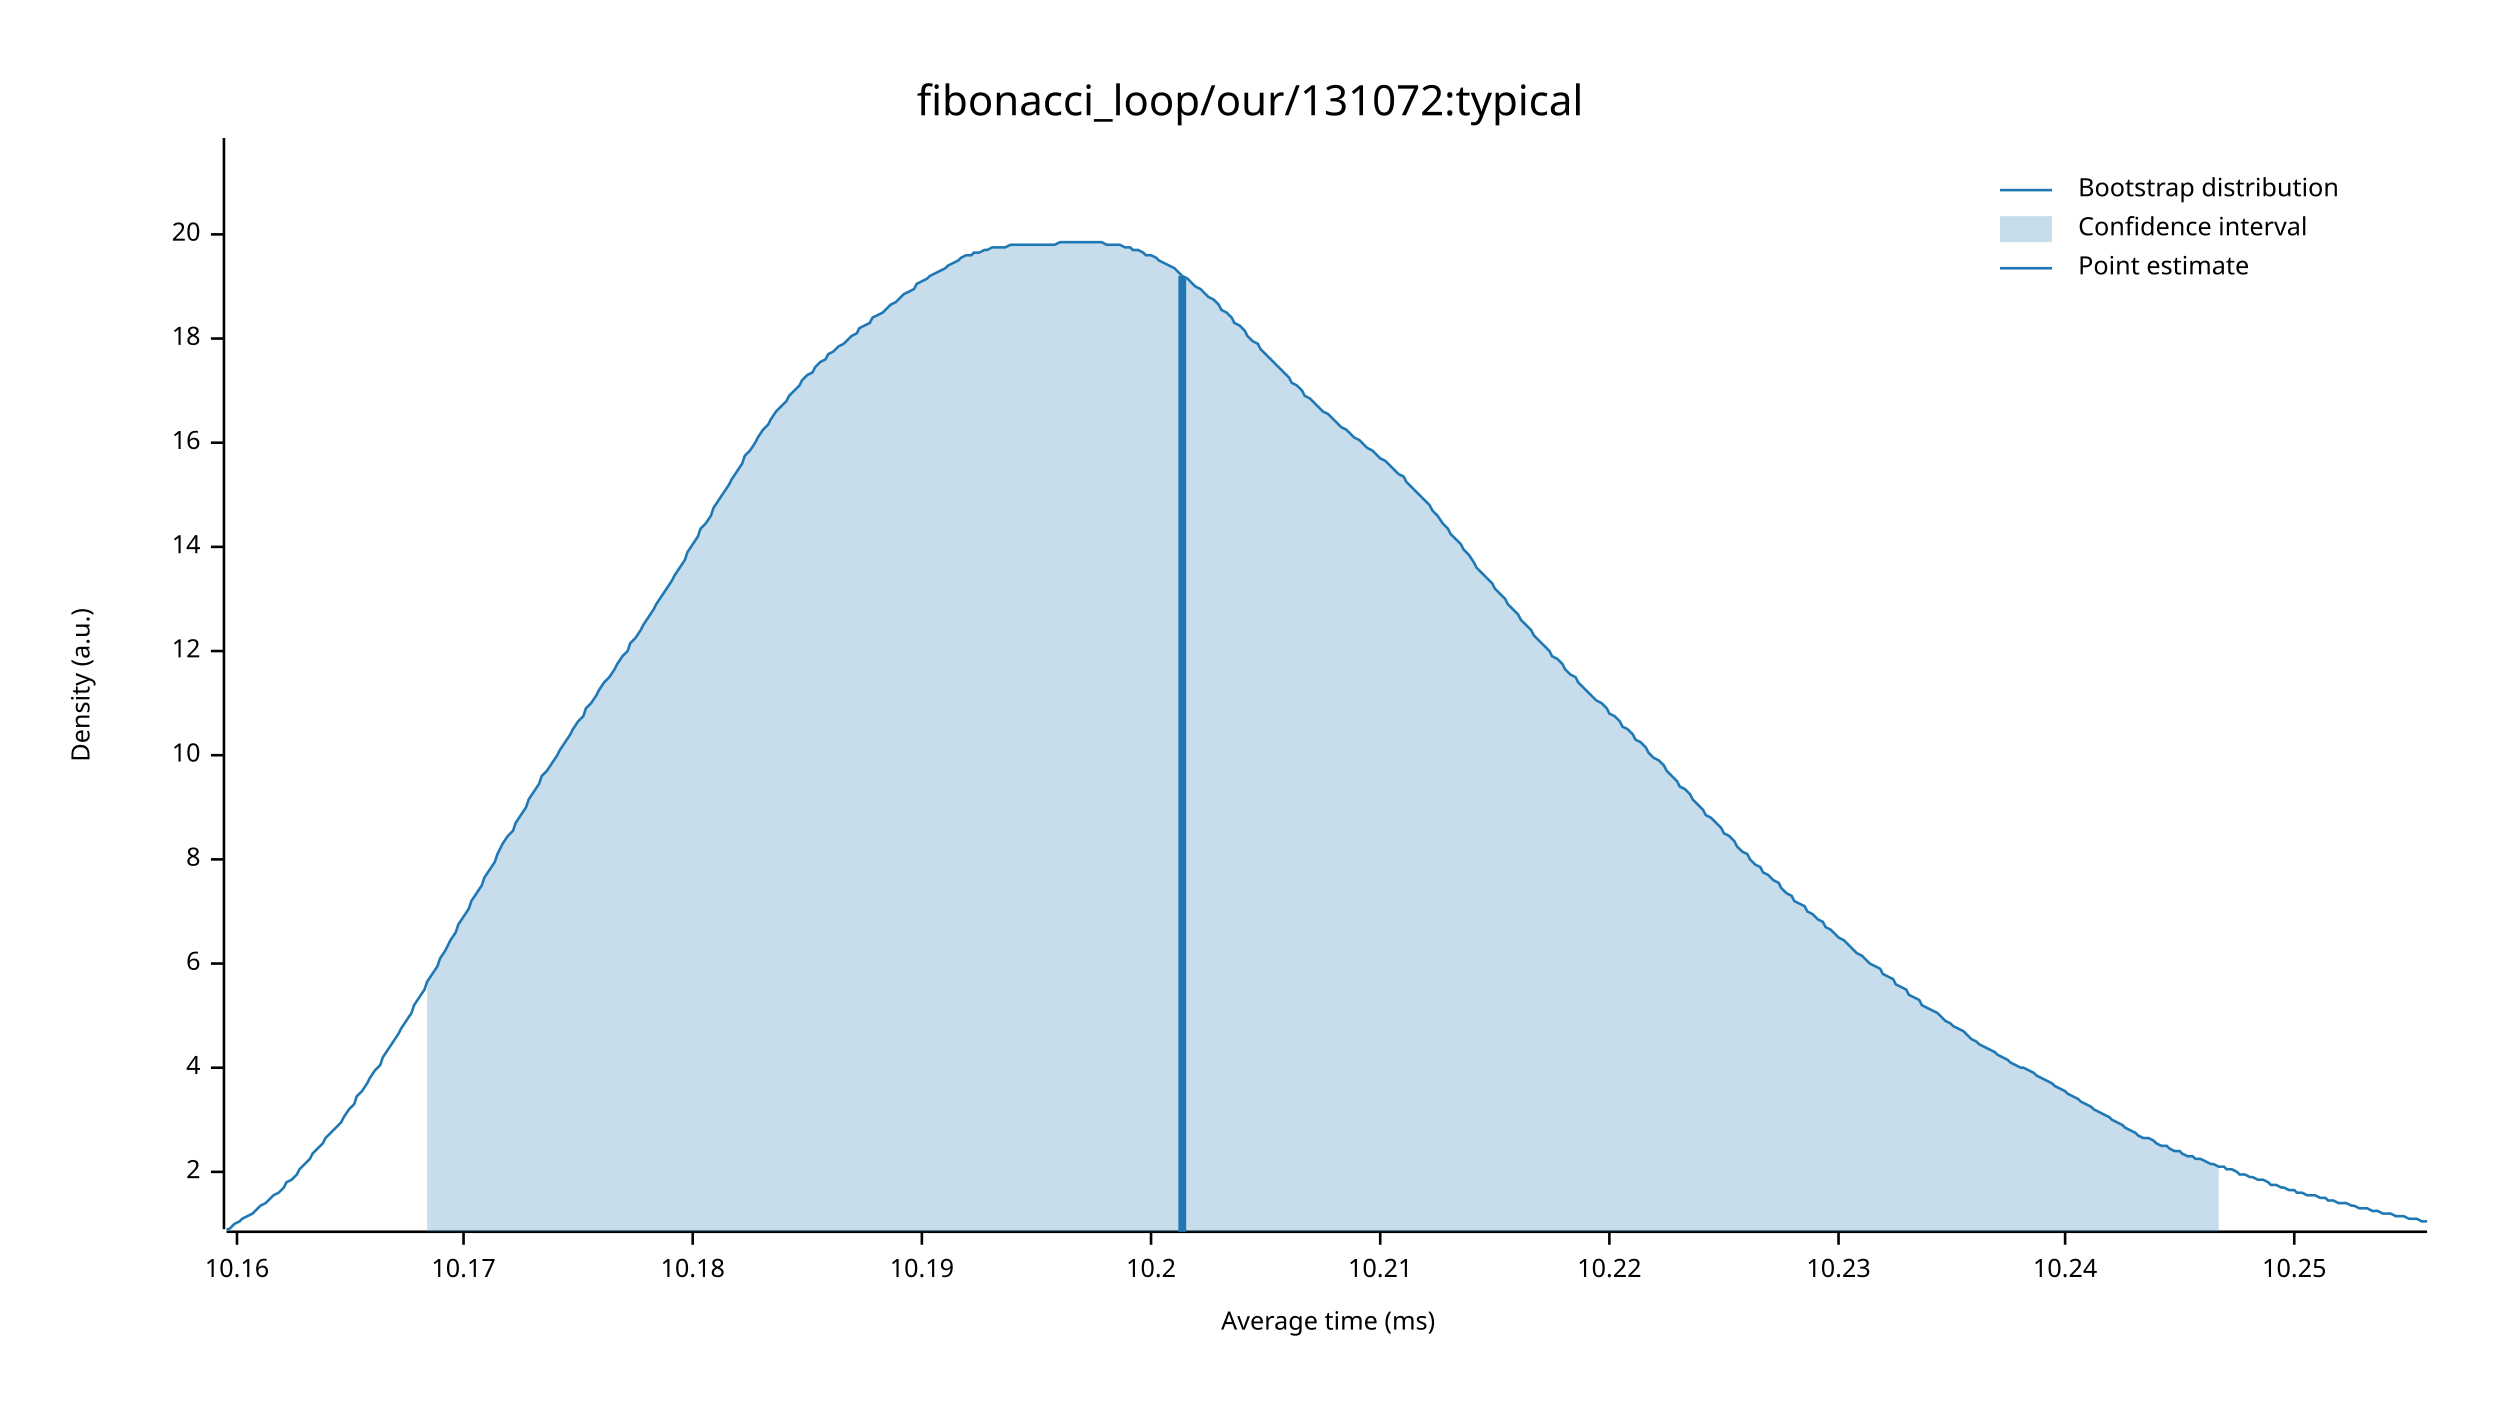
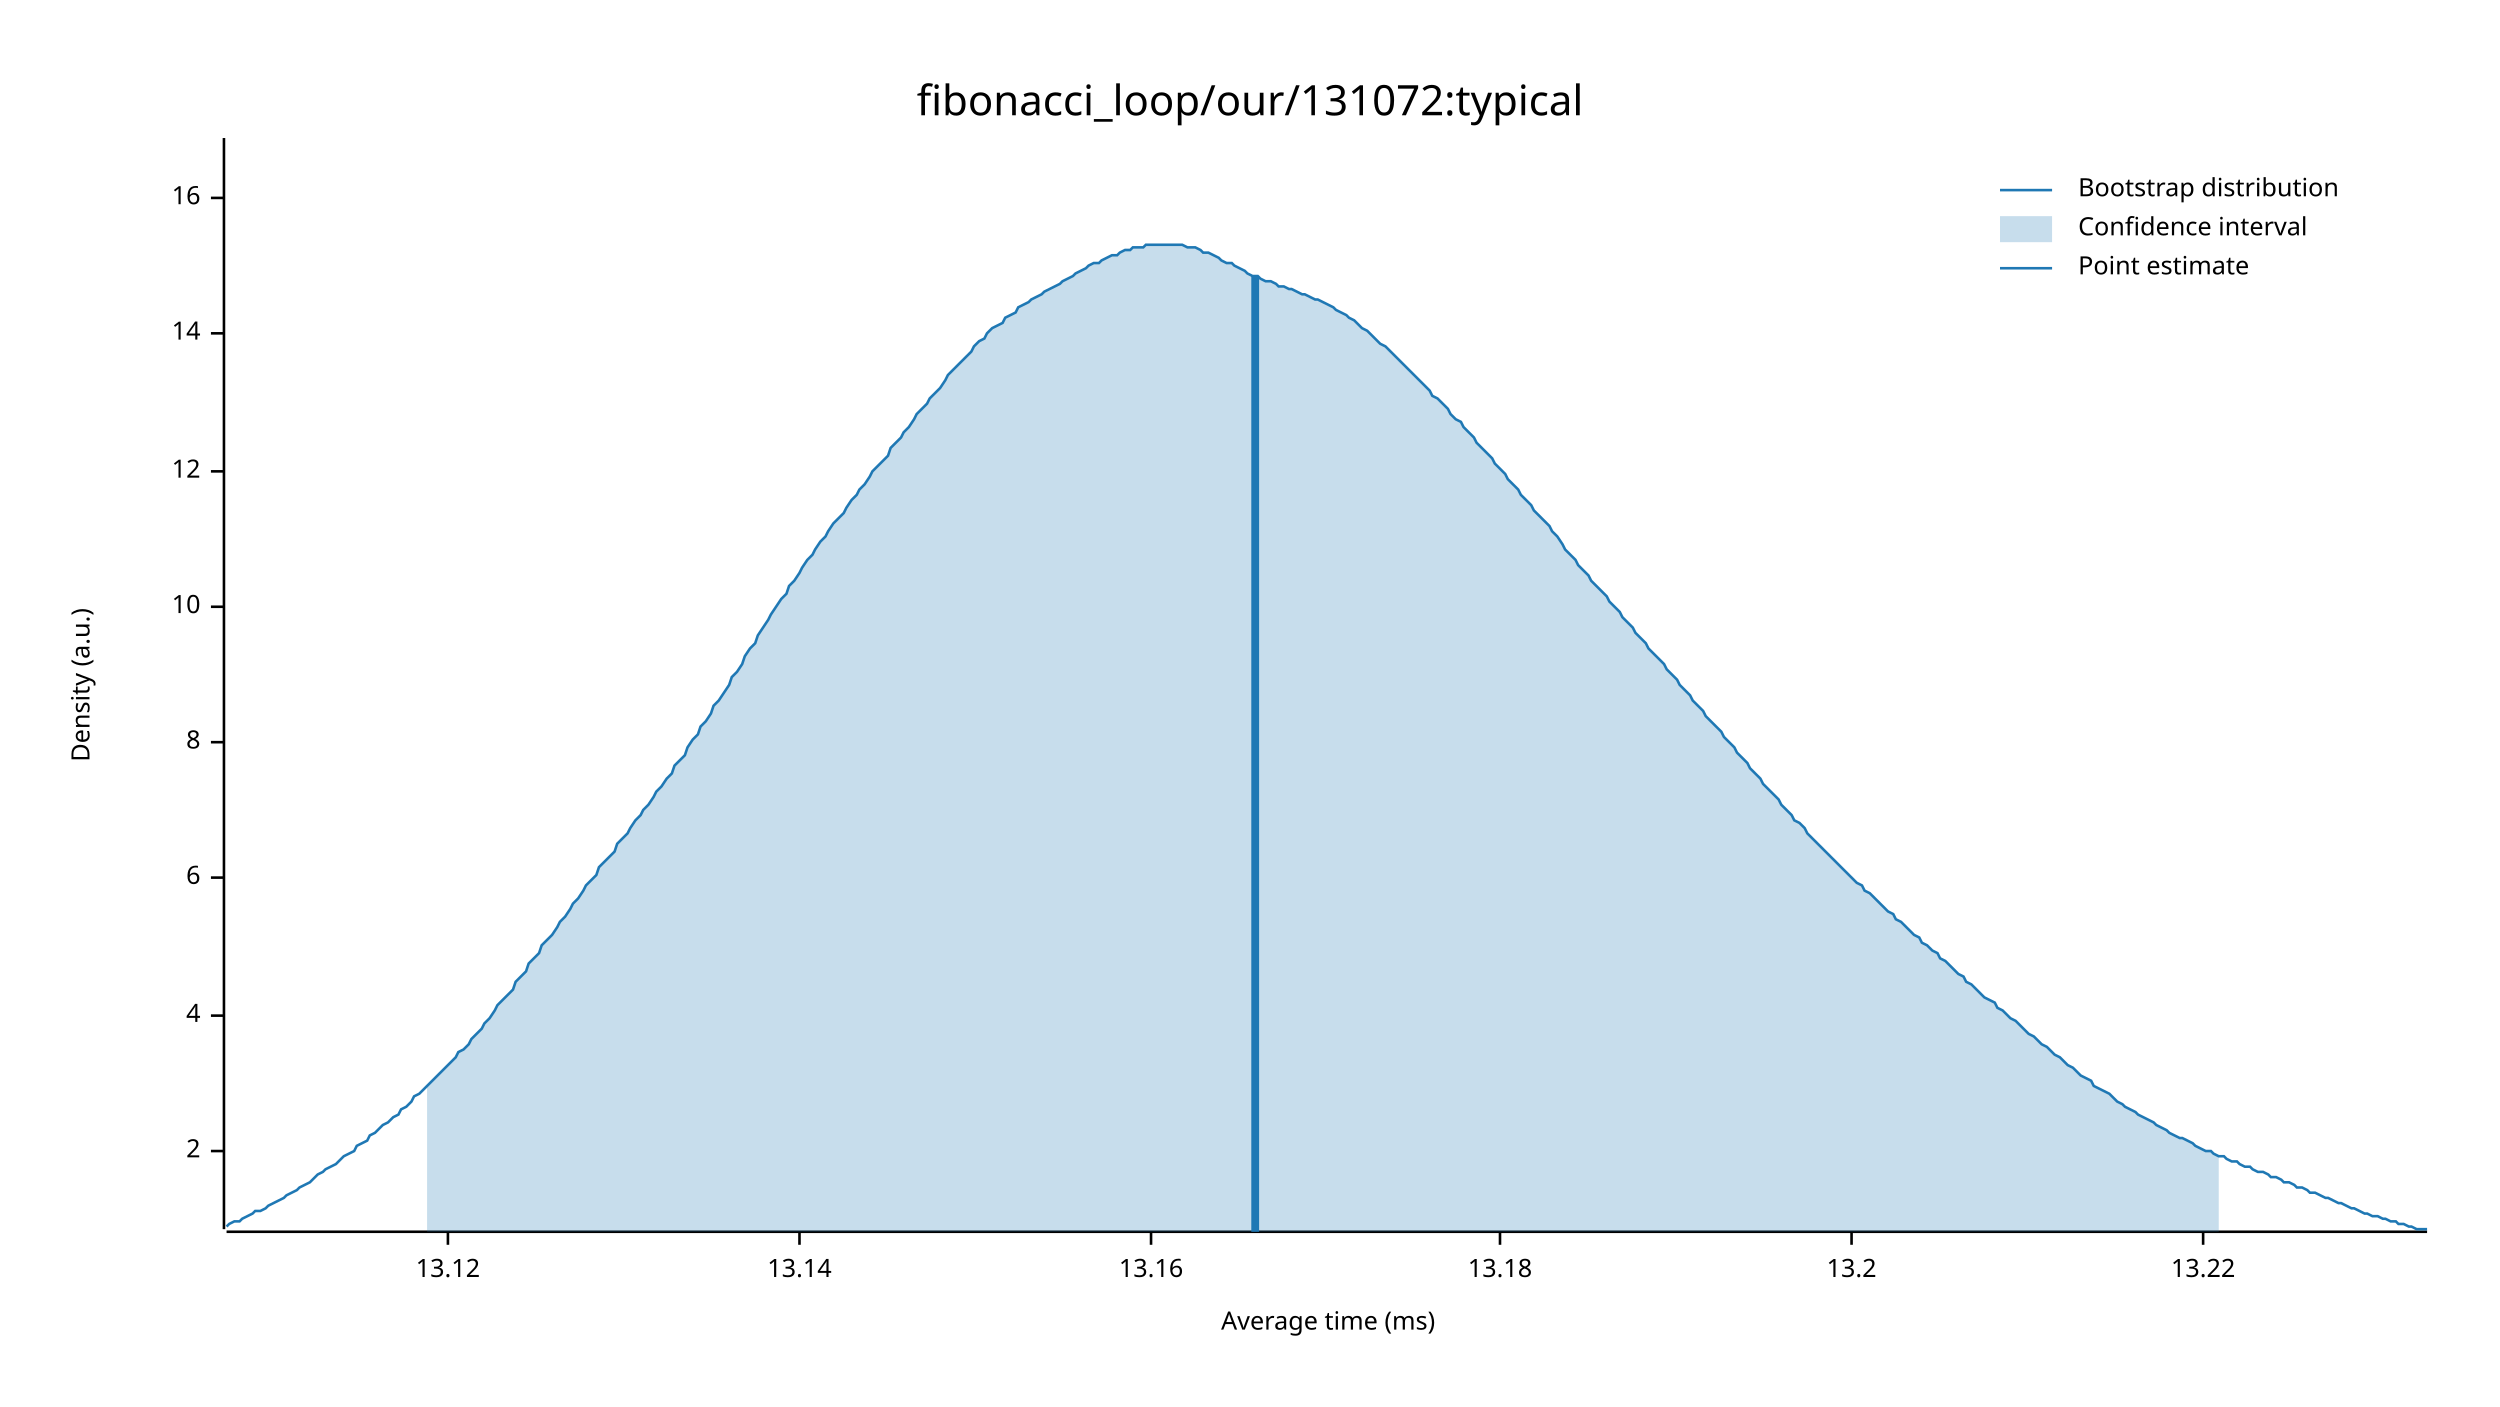
<svg xmlns="http://www.w3.org/2000/svg" width="960" height="540" viewBox="0 0 960 540">
  <text x="480" y="32" dy="0.76em" text-anchor="middle" font-family="sans-serif" font-size="16.129" opacity="1" fill="#000000">
fibonacci_loop/our/131072:typical
</text>
  <text x="27" y="263" dy="0.76em" text-anchor="middle" font-family="sans-serif" font-size="9.677" opacity="1" fill="#000000" transform="rotate(270, 27, 263)">
Density (a.u.)
</text>
  <text x="510" y="513" dy="-0.5ex" text-anchor="middle" font-family="sans-serif" font-size="9.677" opacity="1" fill="#000000">
Average time (ms)
</text>
  <polyline fill="none" opacity="1" stroke="#000000" stroke-width="1" points="86,53 86,472 " />
-   <text x="77" y="450" dy="0.5ex" text-anchor="end" font-family="sans-serif" font-size="9.677" opacity="1" fill="#000000">
+   <text x="77" y="442" dy="0.5ex" text-anchor="end" font-family="sans-serif" font-size="9.677" opacity="1" fill="#000000">
2
</text>
-   <polyline fill="none" opacity="1" stroke="#000000" stroke-width="1" points="81,450 86,450 " />
-   <text x="77" y="410" dy="0.5ex" text-anchor="end" font-family="sans-serif" font-size="9.677" opacity="1" fill="#000000">
+   <polyline fill="none" opacity="1" stroke="#000000" stroke-width="1" points="81,442 86,442 " />
+   <text x="77" y="390" dy="0.5ex" text-anchor="end" font-family="sans-serif" font-size="9.677" opacity="1" fill="#000000">
4
</text>
-   <polyline fill="none" opacity="1" stroke="#000000" stroke-width="1" points="81,410 86,410 " />
-   <text x="77" y="370" dy="0.5ex" text-anchor="end" font-family="sans-serif" font-size="9.677" opacity="1" fill="#000000">
+   <polyline fill="none" opacity="1" stroke="#000000" stroke-width="1" points="81,390 86,390 " />
+   <text x="77" y="337" dy="0.5ex" text-anchor="end" font-family="sans-serif" font-size="9.677" opacity="1" fill="#000000">
6
</text>
-   <polyline fill="none" opacity="1" stroke="#000000" stroke-width="1" points="81,370 86,370 " />
-   <text x="77" y="330" dy="0.5ex" text-anchor="end" font-family="sans-serif" font-size="9.677" opacity="1" fill="#000000">
+   <polyline fill="none" opacity="1" stroke="#000000" stroke-width="1" points="81,337 86,337 " />
+   <text x="77" y="285" dy="0.5ex" text-anchor="end" font-family="sans-serif" font-size="9.677" opacity="1" fill="#000000">
8
</text>
-   <polyline fill="none" opacity="1" stroke="#000000" stroke-width="1" points="81,330 86,330 " />
-   <text x="77" y="290" dy="0.5ex" text-anchor="end" font-family="sans-serif" font-size="9.677" opacity="1" fill="#000000">
+   <polyline fill="none" opacity="1" stroke="#000000" stroke-width="1" points="81,285 86,285 " />
+   <text x="77" y="233" dy="0.5ex" text-anchor="end" font-family="sans-serif" font-size="9.677" opacity="1" fill="#000000">
10
</text>
-   <polyline fill="none" opacity="1" stroke="#000000" stroke-width="1" points="81,290 86,290 " />
-   <text x="77" y="250" dy="0.5ex" text-anchor="end" font-family="sans-serif" font-size="9.677" opacity="1" fill="#000000">
+   <polyline fill="none" opacity="1" stroke="#000000" stroke-width="1" points="81,233 86,233 " />
+   <text x="77" y="181" dy="0.5ex" text-anchor="end" font-family="sans-serif" font-size="9.677" opacity="1" fill="#000000">
12
</text>
-   <polyline fill="none" opacity="1" stroke="#000000" stroke-width="1" points="81,250 86,250 " />
-   <text x="77" y="210" dy="0.5ex" text-anchor="end" font-family="sans-serif" font-size="9.677" opacity="1" fill="#000000">
+   <polyline fill="none" opacity="1" stroke="#000000" stroke-width="1" points="81,181 86,181 " />
+   <text x="77" y="128" dy="0.5ex" text-anchor="end" font-family="sans-serif" font-size="9.677" opacity="1" fill="#000000">
14
</text>
-   <polyline fill="none" opacity="1" stroke="#000000" stroke-width="1" points="81,210 86,210 " />
-   <text x="77" y="170" dy="0.5ex" text-anchor="end" font-family="sans-serif" font-size="9.677" opacity="1" fill="#000000">
+   <polyline fill="none" opacity="1" stroke="#000000" stroke-width="1" points="81,128 86,128 " />
+   <text x="77" y="76" dy="0.5ex" text-anchor="end" font-family="sans-serif" font-size="9.677" opacity="1" fill="#000000">
16
</text>
-   <polyline fill="none" opacity="1" stroke="#000000" stroke-width="1" points="81,170 86,170 " />
-   <text x="77" y="130" dy="0.5ex" text-anchor="end" font-family="sans-serif" font-size="9.677" opacity="1" fill="#000000">
- 18
+   <polyline fill="none" opacity="1" stroke="#000000" stroke-width="1" points="81,76 86,76 " />
+   <polyline fill="none" opacity="1" stroke="#000000" stroke-width="1" points="87,473 932,473 " />
+   <text x="172" y="483" dy="0.76em" text-anchor="middle" font-family="sans-serif" font-size="9.677" opacity="1" fill="#000000">
+ 13.12
</text>
-   <polyline fill="none" opacity="1" stroke="#000000" stroke-width="1" points="81,130 86,130 " />
-   <text x="77" y="90" dy="0.5ex" text-anchor="end" font-family="sans-serif" font-size="9.677" opacity="1" fill="#000000">
- 20
+   <polyline fill="none" opacity="1" stroke="#000000" stroke-width="1" points="172,473 172,478 " />
+   <text x="307" y="483" dy="0.76em" text-anchor="middle" font-family="sans-serif" font-size="9.677" opacity="1" fill="#000000">
+ 13.14
</text>
-   <polyline fill="none" opacity="1" stroke="#000000" stroke-width="1" points="81,90 86,90 " />
-   <polyline fill="none" opacity="1" stroke="#000000" stroke-width="1" points="87,473 932,473 " />
-   <text x="91" y="483" dy="0.76em" text-anchor="middle" font-family="sans-serif" font-size="9.677" opacity="1" fill="#000000">
- 10.16
- </text>
-   <polyline fill="none" opacity="1" stroke="#000000" stroke-width="1" points="91,473 91,478 " />
-   <text x="178" y="483" dy="0.76em" text-anchor="middle" font-family="sans-serif" font-size="9.677" opacity="1" fill="#000000">
- 10.17
- </text>
-   <polyline fill="none" opacity="1" stroke="#000000" stroke-width="1" points="178,473 178,478 " />
-   <text x="266" y="483" dy="0.76em" text-anchor="middle" font-family="sans-serif" font-size="9.677" opacity="1" fill="#000000">
- 10.18
- </text>
-   <polyline fill="none" opacity="1" stroke="#000000" stroke-width="1" points="266,473 266,478 " />
-   <text x="354" y="483" dy="0.76em" text-anchor="middle" font-family="sans-serif" font-size="9.677" opacity="1" fill="#000000">
- 10.19
- </text>
-   <polyline fill="none" opacity="1" stroke="#000000" stroke-width="1" points="354,473 354,478 " />
+   <polyline fill="none" opacity="1" stroke="#000000" stroke-width="1" points="307,473 307,478 " />
  <text x="442" y="483" dy="0.76em" text-anchor="middle" font-family="sans-serif" font-size="9.677" opacity="1" fill="#000000">
- 10.2
+ 13.16
</text>
  <polyline fill="none" opacity="1" stroke="#000000" stroke-width="1" points="442,473 442,478 " />
-   <text x="530" y="483" dy="0.76em" text-anchor="middle" font-family="sans-serif" font-size="9.677" opacity="1" fill="#000000">
- 10.21
+   <text x="576" y="483" dy="0.76em" text-anchor="middle" font-family="sans-serif" font-size="9.677" opacity="1" fill="#000000">
+ 13.18
</text>
-   <polyline fill="none" opacity="1" stroke="#000000" stroke-width="1" points="530,473 530,478 " />
-   <text x="618" y="483" dy="0.76em" text-anchor="middle" font-family="sans-serif" font-size="9.677" opacity="1" fill="#000000">
- 10.22
+   <polyline fill="none" opacity="1" stroke="#000000" stroke-width="1" points="576,473 576,478 " />
+   <text x="711" y="483" dy="0.76em" text-anchor="middle" font-family="sans-serif" font-size="9.677" opacity="1" fill="#000000">
+ 13.2
</text>
-   <polyline fill="none" opacity="1" stroke="#000000" stroke-width="1" points="618,473 618,478 " />
-   <text x="706" y="483" dy="0.76em" text-anchor="middle" font-family="sans-serif" font-size="9.677" opacity="1" fill="#000000">
- 10.23
+   <polyline fill="none" opacity="1" stroke="#000000" stroke-width="1" points="711,473 711,478 " />
+   <text x="846" y="483" dy="0.76em" text-anchor="middle" font-family="sans-serif" font-size="9.677" opacity="1" fill="#000000">
+ 13.22
</text>
-   <polyline fill="none" opacity="1" stroke="#000000" stroke-width="1" points="706,473 706,478 " />
-   <text x="793" y="483" dy="0.76em" text-anchor="middle" font-family="sans-serif" font-size="9.677" opacity="1" fill="#000000">
- 10.24
- </text>
-   <polyline fill="none" opacity="1" stroke="#000000" stroke-width="1" points="793,473 793,478 " />
-   <text x="881" y="483" dy="0.76em" text-anchor="middle" font-family="sans-serif" font-size="9.677" opacity="1" fill="#000000">
- 10.25
- </text>
-   <polyline fill="none" opacity="1" stroke="#000000" stroke-width="1" points="881,473 881,478 " />
-   <polyline fill="none" opacity="1" stroke="#1F78B4" stroke-width="1" points="87,472 88,472 90,470 92,469 93,468 95,467 97,466 98,465 100,463 102,462 103,461 105,459 107,458 109,456 110,454 112,453 114,451 115,449 117,447 119,445 120,443 122,441 124,439 125,437 127,435 129,433 131,431 132,429 134,426 136,424 137,421 139,419 141,416 142,414 144,411 146,409 147,406 149,403 151,400 153,397 154,395 156,392 158,389 159,386 161,383 163,380 164,377 166,374 168,371 169,368 171,365 173,361 175,358 176,355 178,352 180,349 181,346 183,343 185,340 186,337 188,334 190,331 191,328 193,324 195,321 197,319 198,316 200,313 202,310 203,307 205,304 207,301 208,298 210,296 212,293 214,290 215,288 217,285 219,282 220,280 222,277 224,275 225,272 227,270 229,267 230,265 232,262 234,260 236,257 237,255 239,252 241,250 242,247 244,245 246,242 247,240 249,237 251,234 252,232 254,229 256,226 258,223 259,221 261,218 263,215 264,212 266,209 268,206 269,203 271,201 273,198 274,195 276,192 278,189 280,186 281,184 283,181 285,178 286,175 288,173 290,170 291,168 293,165 295,163 296,161 298,158 300,156 302,154 303,152 305,150 307,148 308,146 310,144 312,143 313,141 315,139 317,138 318,136 320,135 322,133 324,132 325,131 327,129 329,128 330,126 332,125 334,124 335,122 337,121 339,120 341,118 342,117 344,116 346,114 347,113 349,112 351,111 352,109 354,108 356,107 357,106 359,105 361,104 363,103 364,102 366,101 368,100 369,99 371,98 373,98 374,97 376,97 378,96 379,96 381,95 383,95 385,95 386,95 388,94 390,94 391,94 393,94 395,94 396,94 398,94 400,94 401,94 403,94 405,94 407,93 408,93 410,93 412,93 413,93 415,93 417,93 418,93 420,93 422,93 423,93 425,94 427,94 429,94 430,94 432,95 434,95 435,96 437,96 439,97 440,98 442,98 444,99 445,100 447,101 449,102 451,103 452,104 454,106 456,107 457,108 459,110 461,111 462,112 464,114 466,115 468,117 469,119 471,120 473,122 474,124 476,125 478,127 479,129 481,131 483,132 484,134 486,136 488,138 490,140 491,141 493,143 495,145 496,147 498,148 500,150 501,152 503,153 505,155 506,156 508,158 510,159 512,161 513,162 515,164 517,165 518,166 520,168 522,169 523,170 525,172 527,173 528,174 530,176 532,177 534,179 535,180 537,182 539,183 540,185 542,187 544,189 545,190 547,192 549,194 550,196 552,198 554,201 556,203 557,205 559,207 561,209 562,211 564,213 566,216 567,218 569,220 571,222 573,224 574,226 576,228 578,230 579,232 581,234 583,236 584,238 586,240 588,242 589,244 591,246 593,248 595,250 596,252 598,253 600,255 601,257 603,259 605,260 606,262 608,264 610,266 611,267 613,269 615,270 617,272 618,274 620,275 622,277 623,279 625,280 627,282 628,284 630,285 632,287 633,289 635,291 637,292 639,294 640,296 642,298 644,300 645,302 647,303 649,305 650,307 652,309 654,311 655,313 657,314 659,316 661,318 662,320 664,321 666,323 667,325 669,327 671,328 672,330 674,332 676,333 677,335 679,336 681,338 683,339 684,341 686,343 688,344 689,346 691,347 693,348 694,350 696,351 698,353 700,354 701,356 703,357 705,359 706,360 708,361 710,363 711,364 713,366 715,367 716,368 718,370 720,371 722,372 723,374 725,375 727,376 728,378 730,379 732,380 733,382 735,383 737,384 738,386 740,387 742,388 744,389 745,390 747,392 749,393 750,394 752,395 754,396 755,397 757,399 759,400 760,401 762,402 764,403 766,404 767,405 769,406 771,407 772,408 774,409 776,410 777,410 779,411 781,412 782,413 784,414 786,415 788,416 789,417 791,418 793,419 794,420 796,421 798,422 799,423 801,424 803,425 804,426 806,427 808,428 810,429 811,430 813,431 815,432 816,433 818,434 820,435 821,436 823,437 825,437 827,438 828,439 830,440 832,440 833,441 835,442 837,442 838,443 840,444 842,444 843,445 845,445 847,446 849,447 850,447 852,448 854,448 855,449 857,449 859,450 860,451 862,451 864,452 865,452 867,453 869,453 871,454 872,455 874,455 876,456 877,456 879,457 881,457 882,458 884,458 886,459 887,459 889,459 891,460 893,460 894,461 896,461 898,462 899,462 901,462 903,463 904,463 906,464 908,464 909,464 911,465 913,465 915,466 916,466 918,466 920,467 921,467 923,467 925,468 926,468 928,468 930,469 932,469 " />
-   <polygon opacity="0.25" fill="#1F78B4" points="164,377 166,374 168,371 169,368 171,365 173,361 175,358 176,355 178,352 180,349 181,346 183,343 185,340 186,337 188,334 190,331 191,328 193,324 195,321 197,319 198,316 200,313 202,310 203,307 205,304 207,301 208,298 210,296 212,293 214,290 215,288 217,285 219,282 220,280 222,277 224,275 225,272 227,270 229,267 230,265 232,262 234,260 236,257 237,255 239,252 241,250 242,247 244,245 246,242 247,240 249,237 251,234 252,232 254,229 256,226 258,223 259,221 261,218 263,215 264,212 266,209 268,206 269,203 271,201 273,198 274,195 276,192 278,189 280,186 281,184 283,181 285,178 286,175 288,173 290,170 291,168 293,165 295,163 296,161 298,158 300,156 302,154 303,152 305,150 307,148 308,146 310,144 312,143 313,141 315,139 317,138 318,136 320,135 322,133 324,132 325,131 327,129 329,128 330,126 332,125 334,124 335,122 337,121 339,120 341,118 342,117 344,116 346,114 347,113 349,112 351,111 352,109 354,108 356,107 357,106 359,105 361,104 363,103 364,102 366,101 368,100 369,99 371,98 373,98 374,97 376,97 378,96 379,96 381,95 383,95 385,95 386,95 388,94 390,94 391,94 393,94 395,94 396,94 398,94 400,94 401,94 403,94 405,94 407,93 408,93 410,93 412,93 413,93 415,93 417,93 418,93 420,93 422,93 423,93 425,94 427,94 429,94 430,94 432,95 434,95 435,96 437,96 439,97 440,98 442,98 444,99 445,100 447,101 449,102 451,103 452,104 454,106 456,107 457,108 459,110 461,111 462,112 464,114 466,115 468,117 469,119 471,120 473,122 474,124 476,125 478,127 479,129 481,131 483,132 484,134 486,136 488,138 490,140 491,141 493,143 495,145 496,147 498,148 500,150 501,152 503,153 505,155 506,156 508,158 510,159 512,161 513,162 515,164 517,165 518,166 520,168 522,169 523,170 525,172 527,173 528,174 530,176 532,177 534,179 535,180 537,182 539,183 540,185 542,187 544,189 545,190 547,192 549,194 550,196 552,198 554,201 556,203 557,205 559,207 561,209 562,211 564,213 566,216 567,218 569,220 571,222 573,224 574,226 576,228 578,230 579,232 581,234 583,236 584,238 586,240 588,242 589,244 591,246 593,248 595,250 596,252 598,253 600,255 601,257 603,259 605,260 606,262 608,264 610,266 611,267 613,269 615,270 617,272 618,274 620,275 622,277 623,279 625,280 627,282 628,284 630,285 632,287 633,289 635,291 637,292 639,294 640,296 642,298 644,300 645,302 647,303 649,305 650,307 652,309 654,311 655,313 657,314 659,316 661,318 662,320 664,321 666,323 667,325 669,327 671,328 672,330 674,332 676,333 677,335 679,336 681,338 683,339 684,341 686,343 688,344 689,346 691,347 693,348 694,350 696,351 698,353 700,354 701,356 703,357 705,359 706,360 708,361 710,363 711,364 713,366 715,367 716,368 718,370 720,371 722,372 723,374 725,375 727,376 728,378 730,379 732,380 733,382 735,383 737,384 738,386 740,387 742,388 744,389 745,390 747,392 749,393 750,394 752,395 754,396 755,397 757,399 759,400 760,401 762,402 764,403 766,404 767,405 769,406 771,407 772,408 774,409 776,410 777,410 779,411 781,412 782,413 784,414 786,415 788,416 789,417 791,418 793,419 794,420 796,421 798,422 799,423 801,424 803,425 804,426 806,427 808,428 810,429 811,430 813,431 815,432 816,433 818,434 820,435 821,436 823,437 825,437 827,438 828,439 830,440 832,440 833,441 835,442 837,442 838,443 840,444 842,444 843,445 845,445 847,446 849,447 850,447 852,448 852,473 164,473 " />
-   <polyline fill="none" opacity="1" stroke="#1F78B4" stroke-width="3" points="454,473 454,106 " />
+   <polyline fill="none" opacity="1" stroke="#000000" stroke-width="1" points="846,473 846,478 " />
+   <polyline fill="none" opacity="1" stroke="#1F78B4" stroke-width="1" points="87,471 88,470 90,469 92,469 93,468 95,467 97,466 98,465 100,465 102,464 103,463 105,462 107,461 109,460 110,459 112,458 114,457 115,456 117,455 119,454 120,453 122,451 124,450 125,449 127,448 129,447 131,445 132,444 134,443 136,442 137,440 139,439 141,438 142,436 144,435 146,433 147,432 149,431 151,429 153,428 154,426 156,425 158,423 159,421 161,420 163,418 164,417 166,415 168,413 169,412 171,410 173,408 175,406 176,404 178,403 180,401 181,399 183,397 185,395 186,393 188,391 190,388 191,386 193,384 195,382 197,380 198,377 200,375 202,373 203,370 205,368 207,366 208,363 210,361 212,359 214,356 215,354 217,352 219,349 220,347 222,345 224,342 225,340 227,338 229,336 230,333 232,331 234,329 236,327 237,324 239,322 241,320 242,318 244,315 246,313 247,311 249,309 251,306 252,304 254,302 256,299 258,297 259,294 261,292 263,290 264,287 266,284 268,282 269,279 271,277 273,274 274,271 276,269 278,266 280,263 281,260 283,258 285,255 286,252 288,249 290,247 291,244 293,241 295,238 296,236 298,233 300,230 302,228 303,225 305,223 307,220 308,218 310,215 312,213 313,211 315,208 317,206 318,204 320,201 322,199 324,197 325,195 327,192 329,190 330,188 332,186 334,183 335,181 337,179 339,177 341,175 342,172 344,170 346,168 347,166 349,164 351,161 352,159 354,157 356,155 357,153 359,151 361,149 363,146 364,144 366,142 368,140 369,139 371,137 373,135 374,133 376,131 378,130 379,128 381,126 383,125 385,124 386,122 388,121 390,120 391,118 393,117 395,116 396,115 398,114 400,113 401,112 403,111 405,110 407,109 408,108 410,107 412,106 413,105 415,104 417,103 418,102 420,101 422,101 423,100 425,99 427,98 429,98 430,97 432,96 434,96 435,95 437,95 439,95 440,94 442,94 444,94 445,94 447,94 449,94 451,94 452,94 454,94 456,95 457,95 459,95 461,96 462,97 464,97 466,98 468,99 469,100 471,101 473,101 474,102 476,103 478,104 479,105 481,106 483,106 484,107 486,108 488,108 490,109 491,110 493,110 495,111 496,111 498,112 500,113 501,113 503,114 505,115 506,115 508,116 510,117 512,118 513,119 515,120 517,121 518,122 520,123 522,125 523,126 525,127 527,129 528,130 530,132 532,133 534,135 535,136 537,138 539,140 540,141 542,143 544,145 545,146 547,148 549,150 550,152 552,153 554,155 556,157 557,159 559,161 561,162 562,164 564,166 566,168 567,170 569,172 571,174 573,176 574,178 576,180 578,182 579,184 581,186 583,188 584,190 586,192 588,194 589,196 591,198 593,200 595,202 596,204 598,206 600,209 601,211 603,213 605,215 606,217 608,219 610,221 611,223 613,225 615,227 617,229 618,231 620,233 622,235 623,237 625,239 627,241 628,243 630,245 632,247 633,249 635,251 637,253 639,255 640,257 642,259 644,261 645,263 647,265 649,267 650,269 652,271 654,273 655,275 657,277 659,279 661,281 662,283 664,285 666,287 667,289 669,291 671,293 672,295 674,297 676,299 677,301 679,303 681,305 683,307 684,309 686,311 688,313 689,315 691,316 693,318 694,320 696,322 698,324 700,326 701,327 703,329 705,331 706,332 708,334 710,336 711,337 713,339 715,340 716,342 718,343 720,345 722,347 723,348 725,350 727,351 728,353 730,354 732,356 733,357 735,359 737,360 738,362 740,363 742,365 744,366 745,368 747,369 749,371 750,372 752,374 754,375 755,377 757,378 759,380 760,381 762,383 764,384 766,385 767,387 769,388 771,390 772,391 774,392 776,394 777,395 779,397 781,398 782,399 784,401 786,402 788,404 789,405 791,406 793,408 794,409 796,410 798,412 799,413 801,414 803,415 804,417 806,418 808,419 810,420 811,421 813,423 815,424 816,425 818,426 820,427 821,428 823,429 825,430 827,431 828,432 830,433 832,434 833,435 835,436 837,437 838,437 840,438 842,439 843,440 845,441 847,442 849,442 850,443 852,444 854,444 855,445 857,446 859,446 860,447 862,448 864,448 865,449 867,450 869,450 871,451 872,452 874,452 876,453 877,454 879,454 881,455 882,456 884,456 886,457 887,458 889,458 891,459 893,460 894,460 896,461 898,462 899,462 901,463 903,464 904,464 906,465 908,466 909,466 911,467 913,467 915,468 916,468 918,469 920,469 921,470 923,470 925,471 926,471 928,472 930,472 932,472 " />
+   <polygon opacity="0.25" fill="#1F78B4" points="164,417 166,415 168,413 169,412 171,410 173,408 175,406 176,404 178,403 180,401 181,399 183,397 185,395 186,393 188,391 190,388 191,386 193,384 195,382 197,380 198,377 200,375 202,373 203,370 205,368 207,366 208,363 210,361 212,359 214,356 215,354 217,352 219,349 220,347 222,345 224,342 225,340 227,338 229,336 230,333 232,331 234,329 236,327 237,324 239,322 241,320 242,318 244,315 246,313 247,311 249,309 251,306 252,304 254,302 256,299 258,297 259,294 261,292 263,290 264,287 266,284 268,282 269,279 271,277 273,274 274,271 276,269 278,266 280,263 281,260 283,258 285,255 286,252 288,249 290,247 291,244 293,241 295,238 296,236 298,233 300,230 302,228 303,225 305,223 307,220 308,218 310,215 312,213 313,211 315,208 317,206 318,204 320,201 322,199 324,197 325,195 327,192 329,190 330,188 332,186 334,183 335,181 337,179 339,177 341,175 342,172 344,170 346,168 347,166 349,164 351,161 352,159 354,157 356,155 357,153 359,151 361,149 363,146 364,144 366,142 368,140 369,139 371,137 373,135 374,133 376,131 378,130 379,128 381,126 383,125 385,124 386,122 388,121 390,120 391,118 393,117 395,116 396,115 398,114 400,113 401,112 403,111 405,110 407,109 408,108 410,107 412,106 413,105 415,104 417,103 418,102 420,101 422,101 423,100 425,99 427,98 429,98 430,97 432,96 434,96 435,95 437,95 439,95 440,94 442,94 444,94 445,94 447,94 449,94 451,94 452,94 454,94 456,95 457,95 459,95 461,96 462,97 464,97 466,98 468,99 469,100 471,101 473,101 474,102 476,103 478,104 479,105 481,106 483,106 484,107 486,108 488,108 490,109 491,110 493,110 495,111 496,111 498,112 500,113 501,113 503,114 505,115 506,115 508,116 510,117 512,118 513,119 515,120 517,121 518,122 520,123 522,125 523,126 525,127 527,129 528,130 530,132 532,133 534,135 535,136 537,138 539,140 540,141 542,143 544,145 545,146 547,148 549,150 550,152 552,153 554,155 556,157 557,159 559,161 561,162 562,164 564,166 566,168 567,170 569,172 571,174 573,176 574,178 576,180 578,182 579,184 581,186 583,188 584,190 586,192 588,194 589,196 591,198 593,200 595,202 596,204 598,206 600,209 601,211 603,213 605,215 606,217 608,219 610,221 611,223 613,225 615,227 617,229 618,231 620,233 622,235 623,237 625,239 627,241 628,243 630,245 632,247 633,249 635,251 637,253 639,255 640,257 642,259 644,261 645,263 647,265 649,267 650,269 652,271 654,273 655,275 657,277 659,279 661,281 662,283 664,285 666,287 667,289 669,291 671,293 672,295 674,297 676,299 677,301 679,303 681,305 683,307 684,309 686,311 688,313 689,315 691,316 693,318 694,320 696,322 698,324 700,326 701,327 703,329 705,331 706,332 708,334 710,336 711,337 713,339 715,340 716,342 718,343 720,345 722,347 723,348 725,350 727,351 728,353 730,354 732,356 733,357 735,359 737,360 738,362 740,363 742,365 744,366 745,368 747,369 749,371 750,372 752,374 754,375 755,377 757,378 759,380 760,381 762,383 764,384 766,385 767,387 769,388 771,390 772,391 774,392 776,394 777,395 779,397 781,398 782,399 784,401 786,402 788,404 789,405 791,406 793,408 794,409 796,410 798,412 799,413 801,414 803,415 804,417 806,418 808,419 810,420 811,421 813,423 815,424 816,425 818,426 820,427 821,428 823,429 825,430 827,431 828,432 830,433 832,434 833,435 835,436 837,437 838,437 840,438 842,439 843,440 845,441 847,442 849,442 850,443 852,444 852,473 164,473 " />
+   <polyline fill="none" opacity="1" stroke="#1F78B4" stroke-width="3" points="482,473 482,106 " />
  <text x="798" y="68" dy="0.76em" text-anchor="start" font-family="sans-serif" font-size="9.677" opacity="1" fill="#000000">
Bootstrap distribution
</text>
  <text x="798" y="83" dy="0.76em" text-anchor="start" font-family="sans-serif" font-size="9.677" opacity="1" fill="#000000">
Confidence interval
</text>
  <text x="798" y="98" dy="0.76em" text-anchor="start" font-family="sans-serif" font-size="9.677" opacity="1" fill="#000000">
Point estimate
</text>
  <polyline fill="none" opacity="1" stroke="#1F78B4" stroke-width="1" points="768,73 788,73 " />
  <rect x="768" y="83" width="20" height="10" opacity="0.25" fill="#1F78B4" stroke="none" />
  <polyline fill="none" opacity="1" stroke="#1F78B4" stroke-width="1" points="768,103 788,103 " />
</svg>
